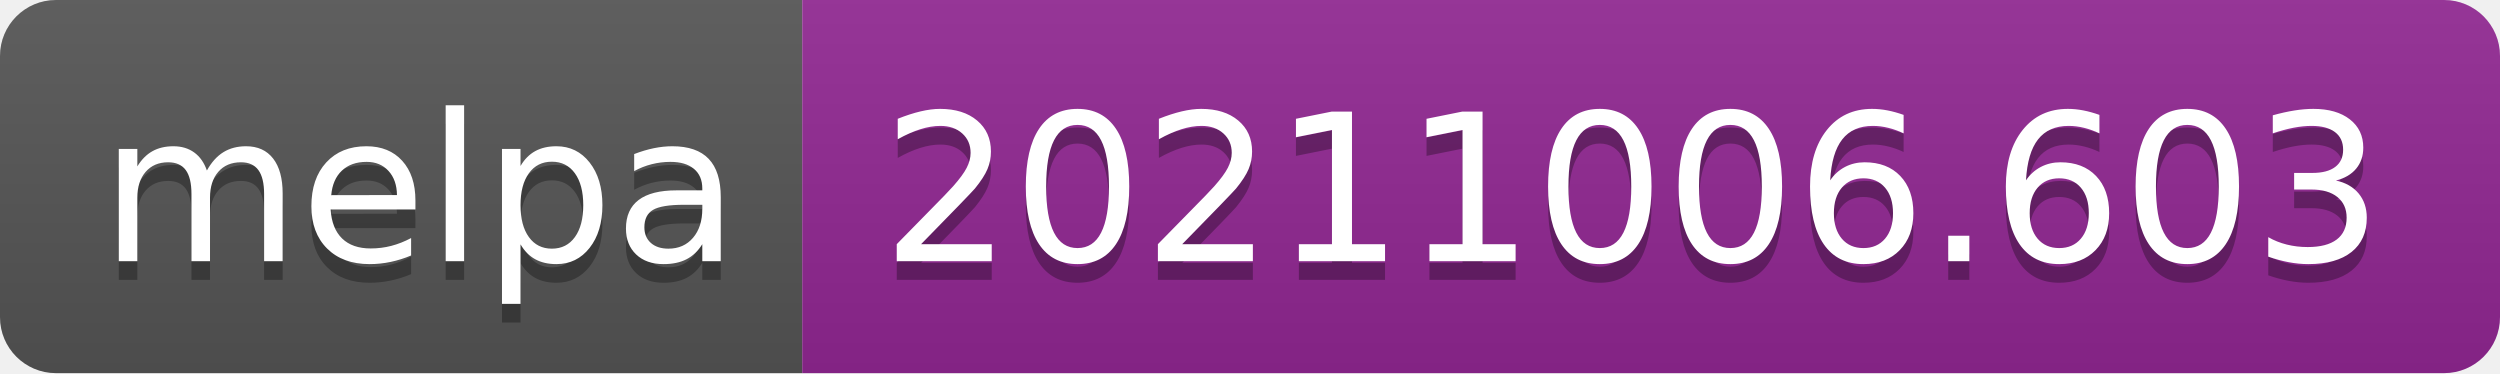
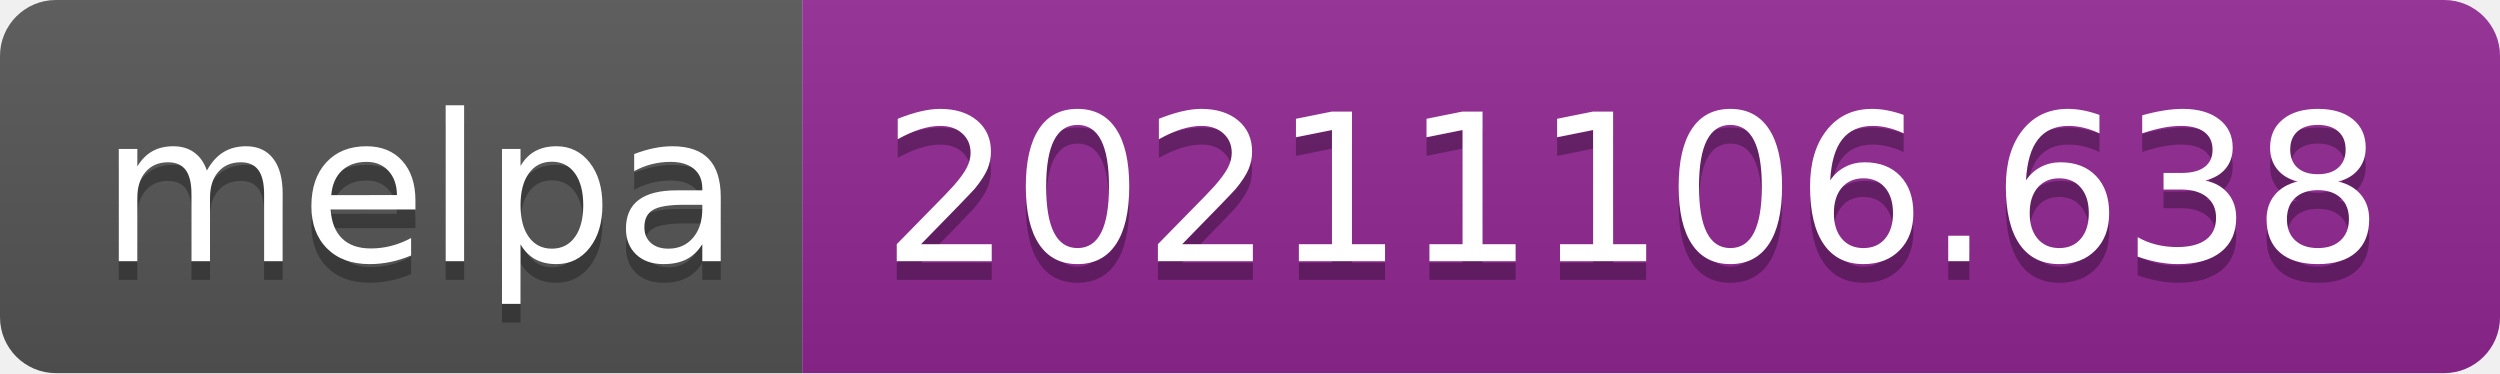
- <svg xmlns="http://www.w3.org/2000/svg" width="134" height="20" role="img" aria-label="melpa: 20211006.603">
+ <svg xmlns="http://www.w3.org/2000/svg" width="134" height="20" role="img" aria-label="melpa: 20211106.638">
  <linearGradient id="s" x2="0" y2="100%">
    <stop offset="0" stop-color="#bbb" stop-opacity=".1" />
    <stop offset="1" stop-opacity=".1" />
  </linearGradient>
  <clipPath id="r">
    <rect width="134" height="20" rx="3" fill="#fff" />
  </clipPath>
  <g clip-path="url(#r)">
    <rect width="43" height="20" fill="#555" />
    <rect x="43" width="91" height="20" fill="#922793" />
    <rect width="134" height="20" fill="url(#s)" />
  </g>
  <g fill="#fff" text-anchor="middle" font-family="Verdana,Geneva,DejaVu Sans,sans-serif" text-rendering="geometricPrecision" font-size="110">
    <text aria-hidden="true" x="225" y="150" fill="#010101" fill-opacity=".3" transform="scale(.1)" textLength="330">melpa</text>
    <text x="225" y="140" transform="scale(.1)" fill="#fff" textLength="330">melpa</text>
-     <text aria-hidden="true" x="875" y="150" fill="#010101" fill-opacity=".3" transform="scale(.1)" textLength="810">20211006.603</text>
-     <text x="875" y="140" transform="scale(.1)" fill="#fff" textLength="810">20211006.603</text>
+     <text aria-hidden="true" x="875" y="150" fill="#010101" fill-opacity=".3" transform="scale(.1)" textLength="810">20211106.638</text>
+     <text x="875" y="140" transform="scale(.1)" fill="#fff" textLength="810">20211106.638</text>
  </g>
</svg>
